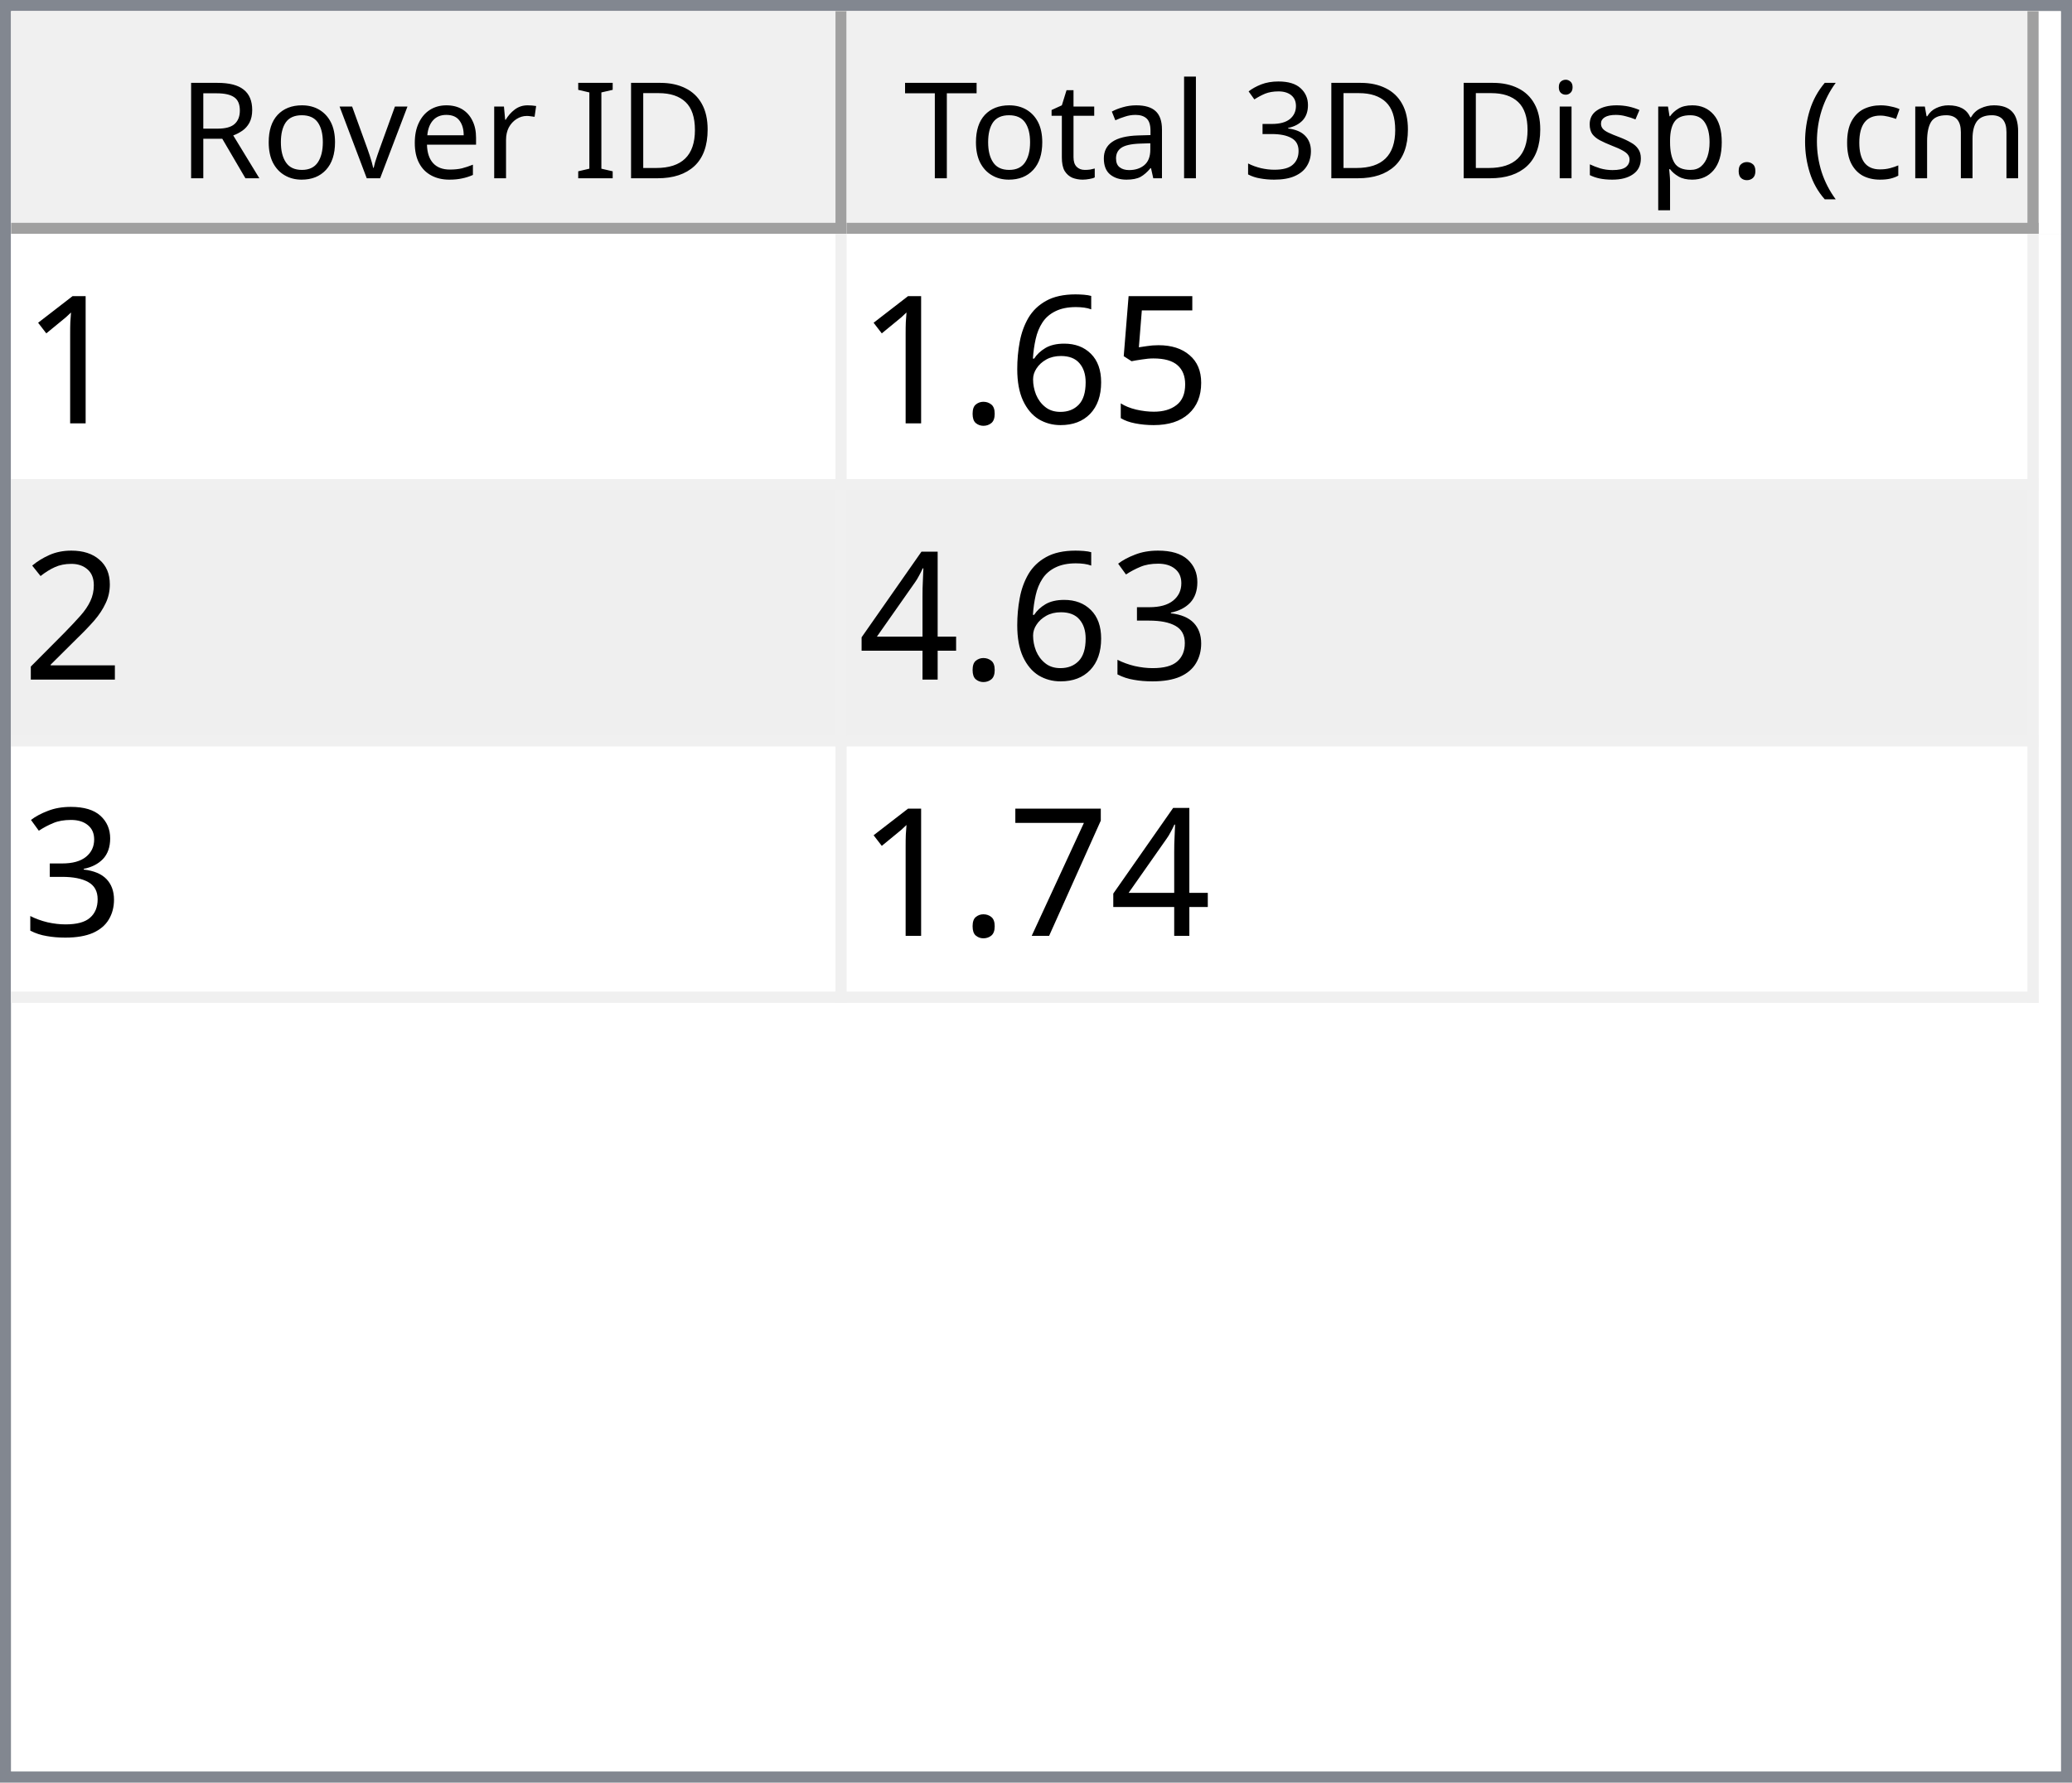
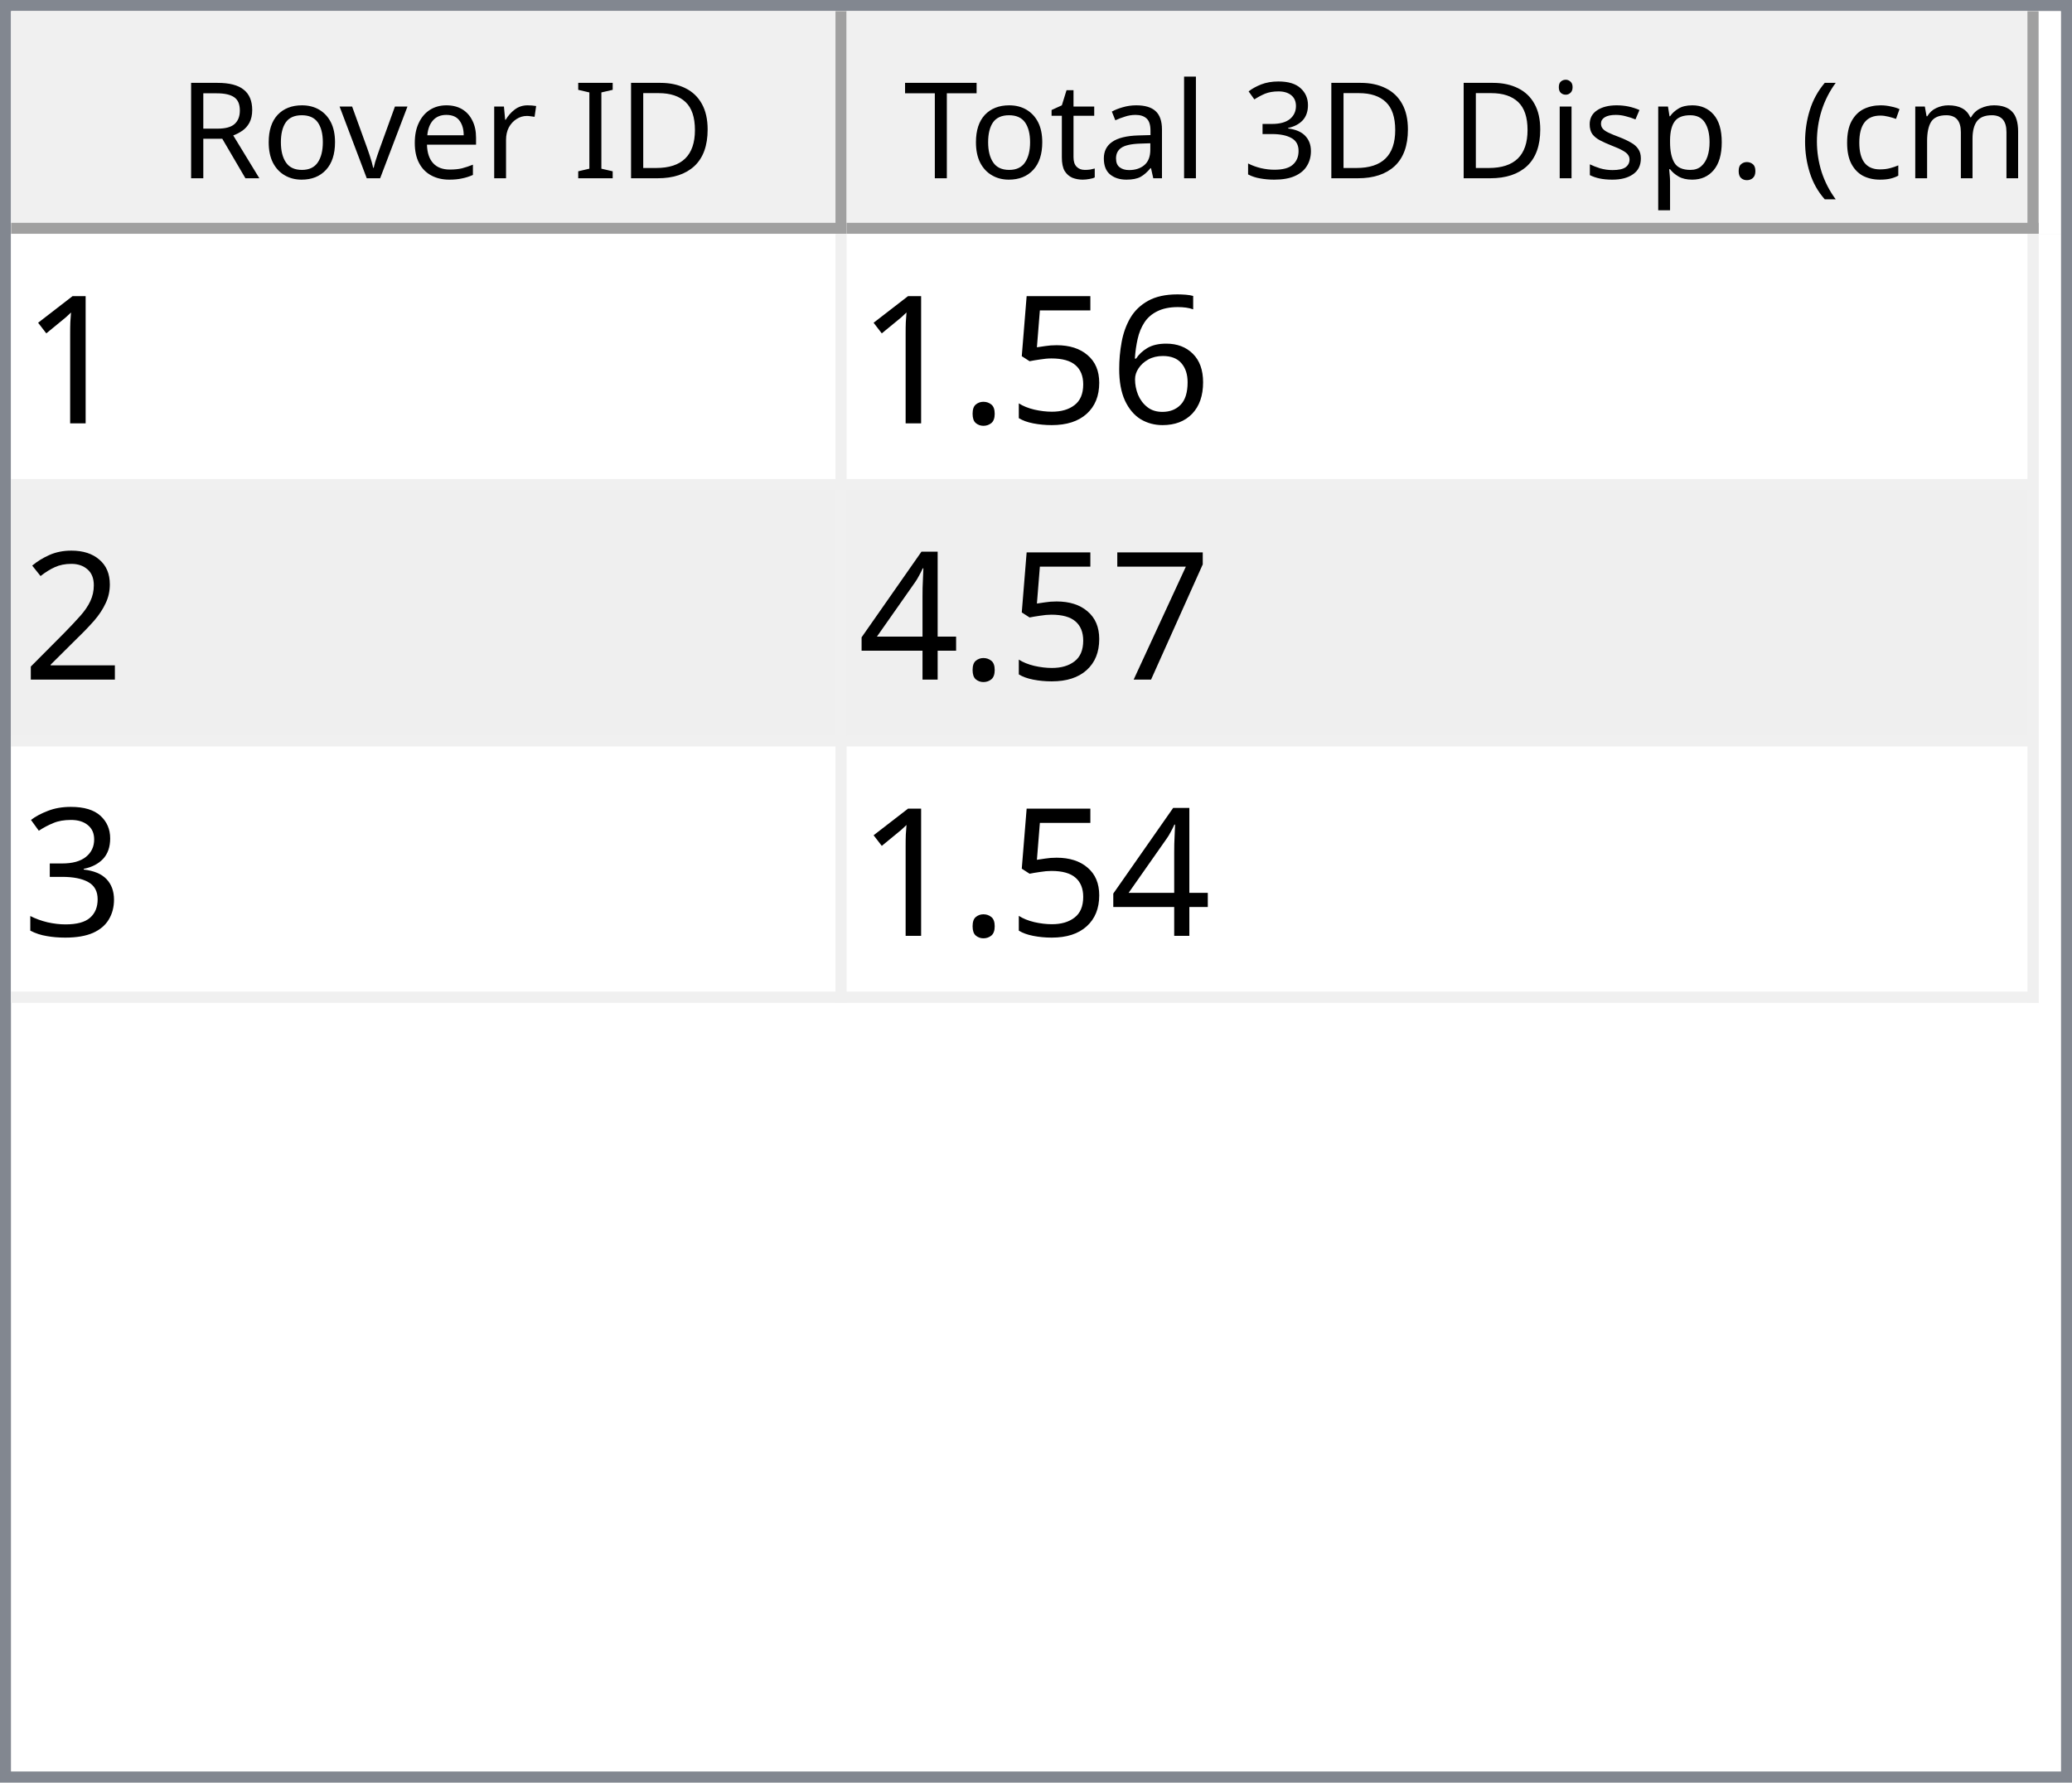
<svg xmlns="http://www.w3.org/2000/svg" style="fill-opacity:1; color-rendering:auto; color-interpolation:auto; text-rendering:auto; stroke:black; stroke-linecap:square; stroke-miterlimit:10; shape-rendering:auto; stroke-opacity:1; fill:black; stroke-dasharray:none; font-weight:normal; stroke-width:1; font-family:'Dialog'; font-style:normal; stroke-linejoin:miter; font-size:12px; stroke-dashoffset:0; image-rendering:auto;" width="186" height="160">
  <defs id="genericDefs" />
  <g>
    <defs id="defs1">
      <clipPath clipPathUnits="userSpaceOnUse" id="clipPath1">
        <path d="M0 0 L186 0 L186 160 L0 160 L0 0 Z" />
      </clipPath>
      <clipPath clipPathUnits="userSpaceOnUse" id="clipPath2">
        <path d="M0 0 L0 160 L186 160 L186 0 Z" />
      </clipPath>
      <clipPath clipPathUnits="userSpaceOnUse" id="clipPath3">
        <path d="M0 0 L0 20 L184 20 L184 0 Z" />
      </clipPath>
      <clipPath clipPathUnits="userSpaceOnUse" id="clipPath4">
        <path d="M0 0 L0 20 L75 20 L75 0 Z" />
      </clipPath>
      <clipPath clipPathUnits="userSpaceOnUse" id="clipPath5">
        <path d="M1 1 L1 19 L74 19 L74 1 Z" />
      </clipPath>
      <clipPath clipPathUnits="userSpaceOnUse" id="clipPath6">
        <path d="M0 0 L0 18 L73 18 L73 0 Z" />
      </clipPath>
      <clipPath clipPathUnits="userSpaceOnUse" id="clipPath7">
        <path d="M-0.5 -0.5 L-0.5 19.5 L74.5 19.5 L74.5 -0.5 Z" />
      </clipPath>
      <clipPath clipPathUnits="userSpaceOnUse" id="clipPath8">
        <path d="M0 0 L0 20 L107 20 L107 0 Z" />
      </clipPath>
      <clipPath clipPathUnits="userSpaceOnUse" id="clipPath9">
        <path d="M1 1 L1 19 L106 19 L106 1 Z" />
      </clipPath>
      <clipPath clipPathUnits="userSpaceOnUse" id="clipPath10">
        <path d="M0 0 L0 18 L105 18 L105 0 Z" />
      </clipPath>
      <clipPath clipPathUnits="userSpaceOnUse" id="clipPath11">
        <path d="M-0.5 -0.5 L-0.5 19.5 L106.5 19.5 L106.5 -0.5 Z" />
      </clipPath>
      <clipPath clipPathUnits="userSpaceOnUse" id="clipPath12">
        <path d="M0 0 L0 138 L184 138 L184 0 Z" />
      </clipPath>
      <clipPath clipPathUnits="userSpaceOnUse" id="clipPath13">
        <path d="M0 0 L0 69 L182 69 L182 0 Z" />
      </clipPath>
      <clipPath clipPathUnits="userSpaceOnUse" id="clipPath14">
        <path d="M-0.5 -0.5 L-0.5 68.5 L181.5 68.5 L181.5 -0.5 Z" />
      </clipPath>
      <clipPath clipPathUnits="userSpaceOnUse" id="clipPath15">
        <path d="M0 0 L0 22 L74 22 L74 0 Z" />
      </clipPath>
      <clipPath clipPathUnits="userSpaceOnUse" id="clipPath16">
        <path d="M0 0 L0 22 L106 22 L106 0 Z" />
      </clipPath>
      <font horiz-adv-x="64.551" id="font1">
        <font-face ascent="107.91" descent="25.098" units-per-em="100" style="font-style:normal; font-family:Segoe UI; font-weight:normal;" />
        <missing-glyph horiz-adv-x="64.551" d="M8.109 0 L8.109 68.266 L56.453 68.266 L56.453 0 L8.109 0 ZM15.328 7.234 L49.219 7.234 L49.219 61.031 L15.328 61.031 L15.328 7.234 Z" />
        <glyph unicode="D" horiz-adv-x="70.117" d="M9.188 0 L9.188 70.016 L28.516 70.016 Q65.531 70.016 65.531 35.891 Q65.531 19.672 55.25 9.836 Q44.969 0 27.734 0 L9.188 0 ZM17.391 62.594 L17.391 7.422 L27.828 7.422 Q41.609 7.422 49.273 14.797 Q56.938 22.172 56.938 35.688 Q56.938 62.594 28.328 62.594 L17.391 62.594 Z" />
        <glyph unicode="I" horiz-adv-x="26.611" d="M17.391 0 L9.188 0 L9.188 70.016 L17.391 70.016 L17.391 0 Z" />
        <glyph unicode=" " horiz-adv-x="27.393" d="" />
        <glyph unicode="r" horiz-adv-x="34.766" d="M34.188 41.891 Q32.078 43.5 28.125 43.5 Q23 43.5 19.555 38.672 Q16.109 33.844 16.109 25.484 L16.109 0 L8.109 0 L8.109 50 L16.109 50 L16.109 39.703 L16.312 39.703 Q18.016 44.969 21.531 47.922 Q25.047 50.875 29.391 50.875 Q32.516 50.875 34.188 50.203 L34.188 41.891 Z" />
        <glyph unicode="e" horiz-adv-x="52.295" d="M48.297 23 L12.984 23 Q13.188 14.656 17.484 10.109 Q21.781 5.562 29.297 5.562 Q37.75 5.562 44.828 11.141 L44.828 3.609 Q38.234 -1.172 27.391 -1.172 Q16.797 -1.172 10.742 5.641 Q4.688 12.453 4.688 24.812 Q4.688 36.469 11.305 43.82 Q17.922 51.172 27.734 51.172 Q37.547 51.172 42.922 44.828 Q48.297 38.484 48.297 27.203 L48.297 23 ZM40.094 29.781 Q40.047 36.719 36.75 40.578 Q33.453 44.438 27.594 44.438 Q21.922 44.438 17.969 40.383 Q14.016 36.328 13.094 29.781 L40.094 29.781 Z" />
        <glyph unicode="v" horiz-adv-x="47.9" d="M47.406 50 L27.484 0 L19.625 0 L0.688 50 L9.469 50 L22.172 13.672 Q23.578 9.672 23.922 6.688 L24.125 6.688 Q24.609 10.453 25.688 13.484 L38.969 50 L47.406 50 Z" />
        <glyph unicode="o" horiz-adv-x="58.594" d="M29 -1.172 Q17.922 -1.172 11.305 5.836 Q4.688 12.844 4.688 24.422 Q4.688 37.016 11.57 44.094 Q18.453 51.172 30.172 51.172 Q41.359 51.172 47.633 44.289 Q53.906 37.406 53.906 25.203 Q53.906 13.234 47.141 6.031 Q40.375 -1.172 29 -1.172 ZM29.594 44.438 Q21.875 44.438 17.383 39.188 Q12.891 33.938 12.891 24.703 Q12.891 15.828 17.43 10.695 Q21.969 5.562 29.594 5.562 Q37.359 5.562 41.531 10.594 Q45.703 15.625 45.703 24.906 Q45.703 34.281 41.531 39.359 Q37.359 44.438 29.594 44.438 Z" />
        <glyph unicode="R" horiz-adv-x="59.814" d="M59.375 0 L49.609 0 L37.891 19.625 Q36.281 22.359 34.766 24.289 Q33.25 26.219 31.664 27.438 Q30.078 28.656 28.25 29.219 Q26.422 29.781 24.125 29.781 L17.391 29.781 L17.391 0 L9.188 0 L9.188 70.016 L30.078 70.016 Q34.672 70.016 38.555 68.867 Q42.438 67.719 45.289 65.375 Q48.141 63.031 49.758 59.547 Q51.375 56.062 51.375 51.375 Q51.375 47.703 50.273 44.656 Q49.172 41.609 47.148 39.211 Q45.125 36.812 42.266 35.133 Q39.406 33.453 35.844 32.516 L35.844 32.328 Q37.594 31.547 38.891 30.547 Q40.188 29.547 41.359 28.18 Q42.531 26.812 43.68 25.078 Q44.828 23.344 46.234 21.047 L59.375 0 ZM17.391 62.594 L17.391 37.203 L28.516 37.203 Q31.594 37.203 34.203 38.133 Q36.812 39.062 38.719 40.797 Q40.625 42.531 41.703 45.047 Q42.781 47.562 42.781 50.688 Q42.781 56.297 39.141 59.445 Q35.5 62.594 28.609 62.594 L17.391 62.594 Z" />
        <glyph unicode=")" horiz-adv-x="30.176" d="M8.297 -15.922 L1.172 -15.922 Q16.406 2.344 16.406 26.812 Q16.406 51.469 1.078 70.016 L8.297 70.016 Q23.531 52.156 23.531 26.703 Q23.531 1.375 8.297 -15.922 Z" />
        <glyph unicode="m" horiz-adv-x="86.133" d="M79.109 0 L71.094 0 L71.094 28.719 Q71.094 37.016 68.531 40.727 Q65.969 44.438 59.906 44.438 Q54.781 44.438 51.195 39.75 Q47.609 35.062 47.609 28.516 L47.609 0 L39.594 0 L39.594 29.688 Q39.594 44.438 28.219 44.438 Q22.953 44.438 19.531 40.016 Q16.109 35.594 16.109 28.516 L16.109 0 L8.109 0 L8.109 50 L16.109 50 L16.109 42.094 L16.312 42.094 Q21.625 51.172 31.844 51.172 Q36.969 51.172 40.773 48.312 Q44.578 45.453 46 40.828 Q51.562 51.172 62.594 51.172 Q79.109 51.172 79.109 30.812 L79.109 0 Z" />
        <glyph unicode="c" horiz-adv-x="46.191" d="M42.188 2.297 Q36.422 -1.172 28.516 -1.172 Q17.828 -1.172 11.258 5.789 Q4.688 12.75 4.688 23.828 Q4.688 36.188 11.766 43.68 Q18.844 51.172 30.672 51.172 Q37.25 51.172 42.281 48.734 L42.281 40.531 Q36.719 44.438 30.375 44.438 Q22.703 44.438 17.797 38.945 Q12.891 33.453 12.891 24.516 Q12.891 15.719 17.508 10.641 Q22.125 5.562 29.891 5.562 Q36.422 5.562 42.188 9.906 L42.188 2.297 Z" />
        <glyph unicode="(" horiz-adv-x="30.176" d="M29.109 -15.922 L21.969 -15.922 Q6.844 1.375 6.844 26.703 Q6.844 52.156 21.969 70.016 L29.203 70.016 Q13.875 51.469 13.875 26.812 Q13.875 2.344 29.109 -15.922 Z" />
        <glyph unicode="." horiz-adv-x="21.68" d="M10.891 -1.078 Q8.641 -1.078 7.055 0.539 Q5.469 2.156 5.469 4.391 Q5.469 6.641 7.055 8.273 Q8.641 9.906 10.891 9.906 Q13.188 9.906 14.797 8.273 Q16.406 6.641 16.406 4.391 Q16.406 2.156 14.797 0.539 Q13.188 -1.078 10.891 -1.078 Z" />
        <glyph unicode="p" horiz-adv-x="58.789" d="M16.312 7.234 L16.109 7.234 L16.109 -23 L8.109 -23 L8.109 50 L16.109 50 L16.109 41.219 L16.312 41.219 Q22.219 51.172 33.594 51.172 Q43.266 51.172 48.688 44.461 Q54.109 37.75 54.109 26.469 Q54.109 13.922 48 6.375 Q41.891 -1.172 31.297 -1.172 Q21.578 -1.172 16.312 7.234 ZM16.109 27.391 L16.109 20.406 Q16.109 14.203 20.141 9.883 Q24.172 5.562 30.375 5.562 Q37.641 5.562 41.773 11.133 Q45.906 16.703 45.906 26.609 Q45.906 34.969 42.047 39.703 Q38.188 44.438 31.594 44.438 Q24.609 44.438 20.359 39.578 Q16.109 34.719 16.109 27.391 Z" />
        <glyph unicode="s" horiz-adv-x="42.432" d="M5.078 1.812 L5.078 10.406 Q11.625 5.562 19.484 5.562 Q30.031 5.562 30.031 12.594 Q30.031 14.594 29.125 15.992 Q28.219 17.391 26.68 18.461 Q25.141 19.531 23.07 20.383 Q21 21.234 18.609 22.172 Q15.281 23.484 12.766 24.828 Q10.25 26.172 8.57 27.859 Q6.891 29.547 6.031 31.695 Q5.172 33.844 5.172 36.719 Q5.172 40.234 6.789 42.945 Q8.406 45.656 11.086 47.484 Q13.766 49.312 17.211 50.242 Q20.656 51.172 24.312 51.172 Q30.812 51.172 35.938 48.922 L35.938 40.828 Q30.422 44.438 23.25 44.438 Q21 44.438 19.195 43.922 Q17.391 43.406 16.094 42.477 Q14.797 41.547 14.086 40.258 Q13.375 38.969 13.375 37.406 Q13.375 35.453 14.086 34.133 Q14.797 32.812 16.164 31.789 Q17.531 30.766 19.484 29.938 Q21.438 29.109 23.922 28.125 Q27.25 26.859 29.883 25.516 Q32.516 24.172 34.375 22.484 Q36.234 20.797 37.234 18.602 Q38.234 16.406 38.234 13.375 Q38.234 9.672 36.602 6.938 Q34.969 4.203 32.234 2.398 Q29.5 0.594 25.93 -0.289 Q22.359 -1.172 18.453 -1.172 Q10.75 -1.172 5.078 1.812 Z" />
        <glyph unicode="i" horiz-adv-x="24.219" d="M12.203 62.703 Q10.062 62.703 8.547 64.164 Q7.031 65.625 7.031 67.875 Q7.031 70.125 8.547 71.609 Q10.062 73.094 12.203 73.094 Q14.406 73.094 15.945 71.609 Q17.484 70.125 17.484 67.875 Q17.484 65.719 15.945 64.211 Q14.406 62.703 12.203 62.703 ZM16.109 0 L8.109 0 L8.109 50 L16.109 50 L16.109 0 Z" />
        <glyph unicode="3" horiz-adv-x="53.906" d="M46.531 19.828 Q46.531 15.094 44.75 11.211 Q42.969 7.328 39.719 4.57 Q36.469 1.812 31.93 0.297 Q27.391 -1.219 21.922 -1.219 Q11.922 -1.219 6 2.594 L6 11.188 Q13.094 5.609 22.219 5.609 Q25.875 5.609 28.828 6.539 Q31.781 7.469 33.906 9.227 Q36.031 10.984 37.18 13.477 Q38.328 15.969 38.328 19.094 Q38.328 32.812 18.797 32.812 L12.984 32.812 L12.984 39.594 L18.5 39.594 Q35.797 39.594 35.797 52.484 Q35.797 64.406 22.609 64.406 Q15.188 64.406 8.688 59.422 L8.688 67.188 Q15.375 71.188 24.609 71.188 Q29 71.188 32.57 69.969 Q36.141 68.75 38.68 66.555 Q41.219 64.359 42.609 61.281 Q44 58.203 44 54.5 Q44 40.672 30.031 36.719 L30.031 36.531 Q33.594 36.141 36.625 34.797 Q39.656 33.453 41.852 31.305 Q44.047 29.156 45.289 26.25 Q46.531 23.344 46.531 19.828 Z" />
        <glyph unicode="l" horiz-adv-x="24.219" d="M16.109 0 L8.109 0 L8.109 74.031 L16.109 74.031 L16.109 0 Z" />
        <glyph unicode="a" horiz-adv-x="50.879" d="M43.891 0 L35.891 0 L35.891 7.812 L35.688 7.812 Q30.469 -1.172 20.312 -1.172 Q12.844 -1.172 8.617 2.781 Q4.391 6.734 4.391 13.281 Q4.391 27.297 20.906 29.594 L35.891 31.688 Q35.891 44.438 25.594 44.438 Q16.547 44.438 9.281 38.281 L9.281 46.484 Q16.656 51.172 26.266 51.172 Q43.891 51.172 43.891 32.516 L43.891 0 ZM35.891 25.297 L23.828 23.641 Q18.266 22.859 15.43 20.875 Q12.594 18.891 12.594 13.875 Q12.594 10.203 15.211 7.883 Q17.828 5.562 22.172 5.562 Q28.125 5.562 32.008 9.742 Q35.891 13.922 35.891 20.312 L35.891 25.297 Z" />
        <glyph unicode="t" horiz-adv-x="33.887" d="M31.297 0.484 Q28.469 -1.078 23.828 -1.078 Q10.688 -1.078 10.688 13.578 L10.688 43.172 L2.094 43.172 L2.094 50 L10.688 50 L10.688 62.203 L18.703 64.797 L18.703 50 L31.297 50 L31.297 43.172 L18.703 43.172 L18.703 14.984 Q18.703 9.969 20.414 7.82 Q22.125 5.672 26.078 5.672 Q29.109 5.672 31.297 7.328 L31.297 0.484 Z" />
        <glyph unicode="T" horiz-adv-x="52.393" d="M50.594 62.594 L30.375 62.594 L30.375 0 L22.172 0 L22.172 62.594 L2 62.594 L2 70.016 L50.594 70.016 L50.594 62.594 Z" />
      </font>
      <font horiz-adv-x="75.0" id="font2">
        <font-face ascent="100.537" descent="21.973" units-per-em="100" style="font-style:normal; font-family:sans-serif; font-weight:normal;" />
        <missing-glyph horiz-adv-x="75.0" d="M12.5 0 L12.5 62.5 L62.5 62.5 L62.5 0 L12.5 0 ZM14.062 1.562 L60.938 1.562 L60.938 60.938 L14.062 60.938 L14.062 1.562 Z" />
        <glyph unicode="1" horiz-adv-x="55.615" d="M37.25 0 L28.469 0 L28.469 56 Q25.297 52.984 20.141 49.953 Q14.984 46.922 10.891 45.406 L10.891 53.906 Q18.266 57.375 23.781 62.305 Q29.297 67.234 31.594 71.875 L37.25 71.875 L37.25 0 Z" />
+         <glyph unicode="6" horiz-adv-x="55.615" d="M49.75 54.047 L41.016 53.375 Q39.844 58.547 37.703 60.891 Q34.125 64.656 28.906 64.656 Q24.703 64.656 21.531 62.312 Q17.391 59.281 14.992 53.469 Q12.594 47.656 12.5 36.922 Q15.672 41.75 20.266 44.094 Q24.859 46.438 29.891 46.438 Q38.672 46.438 44.852 39.969 Q51.031 33.5 51.031 23.25 Q51.031 16.5 48.125 10.719 Q45.219 4.938 40.141 1.859 Q35.062 -1.219 28.609 -1.219 Q17.625 -1.219 10.695 6.859 Q3.766 14.938 3.766 33.5 Q3.766 54.25 11.422 63.672 Q18.109 71.875 29.438 71.875 Q37.891 71.875 43.289 67.141 Q48.688 62.406 49.75 54.047 ZM13.875 23.188 Q13.875 18.656 15.797 14.508 Q17.719 10.359 21.188 8.18 Q24.656 6 28.469 6 Q34.031 6 38.039 10.492 Q42.047 14.984 42.047 22.703 Q42.047 30.125 38.086 34.398 Q34.125 38.672 28.125 38.672 Q22.172 38.672 18.023 34.398 Q13.875 30.125 13.875 23.188 Z" />
        <glyph unicode="5" horiz-adv-x="55.615" d="M4.156 18.75 L13.375 19.531 Q14.406 12.797 18.141 9.398 Q21.875 6 27.156 6 Q33.5 6 37.891 10.789 Q42.281 15.578 42.281 23.484 Q42.281 31 38.062 35.352 Q33.844 39.703 27 39.703 Q22.75 39.703 19.336 37.773 Q15.922 35.844 13.969 32.766 L5.719 33.844 L12.641 70.609 L48.25 70.609 L48.25 62.203 L19.672 62.203 L15.828 42.969 Q22.266 47.469 29.344 47.469 Q38.719 47.469 45.164 40.969 Q51.609 34.469 51.609 24.266 Q51.609 14.547 45.953 7.469 Q39.062 -1.219 27.156 -1.219 Q17.391 -1.219 11.211 4.25 Q5.031 9.719 4.156 18.75 Z" />
-         <glyph unicode="6" horiz-adv-x="55.615" d="M49.75 54.047 L41.016 53.375 Q39.844 58.547 37.703 60.891 Q34.125 64.656 28.906 64.656 Q24.703 64.656 21.531 62.312 Q17.391 59.281 14.992 53.469 Q12.594 47.656 12.5 36.922 Q15.672 41.75 20.266 44.094 Q24.859 46.438 29.891 46.438 Q38.672 46.438 44.852 39.969 Q51.031 33.5 51.031 23.25 Q51.031 16.5 48.125 10.719 Q45.219 4.938 40.141 1.859 Q35.062 -1.219 28.609 -1.219 Q17.625 -1.219 10.695 6.859 Q3.766 14.938 3.766 33.5 Q3.766 54.25 11.422 63.672 Q18.109 71.875 29.438 71.875 Q37.891 71.875 43.289 67.141 Q48.688 62.406 49.75 54.047 ZM13.875 23.188 Q13.875 18.656 15.797 14.508 Q17.719 10.359 21.188 8.18 Q24.656 6 28.469 6 Q34.031 6 38.039 10.492 Q42.047 14.984 42.047 22.703 Q42.047 30.125 38.086 34.398 Q34.125 38.672 28.125 38.672 Q22.172 38.672 18.023 34.398 Q13.875 30.125 13.875 23.188 Z" />
        <glyph unicode="." horiz-adv-x="27.783" d="M9.078 0 L9.078 10.016 L19.094 10.016 L19.094 0 L9.078 0 Z" />
        <glyph unicode="2" horiz-adv-x="55.615" d="M50.344 8.453 L50.344 0 L3.031 0 Q2.938 3.172 4.047 6.109 Q5.859 10.938 9.836 15.625 Q13.812 20.312 21.344 26.469 Q33.016 36.031 37.117 41.625 Q41.219 47.219 41.219 52.203 Q41.219 57.422 37.477 61.008 Q33.734 64.594 27.734 64.594 Q21.391 64.594 17.578 60.789 Q13.766 56.984 13.719 50.25 L4.688 51.172 Q5.609 61.281 11.664 66.578 Q17.719 71.875 27.938 71.875 Q38.234 71.875 44.242 66.164 Q50.25 60.453 50.25 52 Q50.25 47.703 48.492 43.555 Q46.734 39.406 42.656 34.812 Q38.578 30.219 29.109 22.219 Q21.188 15.578 18.945 13.211 Q16.703 10.844 15.234 8.453 L50.344 8.453 Z" />
+         <glyph unicode="7" horiz-adv-x="55.615" d="M4.734 62.203 L4.734 70.656 L51.078 70.656 L51.078 63.812 Q44.234 56.547 37.523 44.484 Q30.812 32.422 27.156 19.672 Q24.516 10.688 23.781 0 L14.75 0 Q14.891 8.453 18.062 20.414 Q21.234 32.375 27.172 43.484 Q33.109 54.594 39.797 62.203 L4.734 62.203 Z" />
+         <glyph unicode="4" horiz-adv-x="55.615" d="M32.328 0 L32.328 17.141 L1.266 17.141 L1.266 25.203 L33.938 71.578 L41.109 71.578 L41.109 25.203 L50.781 25.203 L50.781 17.141 L41.109 17.141 L41.109 0 L32.328 0 ZM32.328 25.203 L32.328 57.469 L9.906 25.203 L32.328 25.203 Z" />
        <glyph unicode="3" horiz-adv-x="55.615" d="M4.203 18.891 L12.984 20.062 Q14.5 12.594 18.141 9.297 Q21.781 6 27 6 Q33.203 6 37.477 10.297 Q41.75 14.594 41.75 20.953 Q41.75 27 37.797 30.93 Q33.844 34.859 27.734 34.859 Q25.25 34.859 21.531 33.891 L22.516 41.609 Q23.391 41.5 23.922 41.5 Q29.547 41.5 34.039 44.43 Q38.531 47.359 38.531 53.469 Q38.531 58.297 35.258 61.477 Q31.984 64.656 26.812 64.656 Q21.688 64.656 18.266 61.43 Q14.844 58.203 13.875 51.766 L5.078 53.328 Q6.688 62.156 12.398 67.016 Q18.109 71.875 26.609 71.875 Q32.469 71.875 37.398 69.359 Q42.328 66.844 44.945 62.5 Q47.562 58.156 47.562 53.266 Q47.562 48.641 45.07 44.828 Q42.578 41.016 37.703 38.766 Q44.047 37.312 47.562 32.695 Q51.078 28.078 51.078 21.141 Q51.078 11.766 44.242 5.25 Q37.406 -1.266 26.953 -1.266 Q17.531 -1.266 11.305 4.352 Q5.078 9.969 4.203 18.891 Z" />
-         <glyph unicode="4" horiz-adv-x="55.615" d="M32.328 0 L32.328 17.141 L1.266 17.141 L1.266 25.203 L33.938 71.578 L41.109 71.578 L41.109 25.203 L50.781 25.203 L50.781 17.141 L41.109 17.141 L41.109 0 L32.328 0 ZM32.328 25.203 L32.328 57.469 L9.906 25.203 L32.328 25.203 Z" />
-         <glyph unicode="7" horiz-adv-x="55.615" d="M4.734 62.203 L4.734 70.656 L51.078 70.656 L51.078 63.812 Q44.234 56.547 37.523 44.484 Q30.812 32.422 27.156 19.672 Q24.516 10.688 23.781 0 L14.75 0 Q14.891 8.453 18.062 20.414 Q21.234 32.375 27.172 43.484 Q33.109 54.594 39.797 62.203 L4.734 62.203 Z" />
      </font>
    </defs>
    <g style="fill:white; stroke:white;">
      <rect x="0" y="0" width="186" style="clip-path:url(#clipPath1); stroke:none;" height="160" />
    </g>
    <g style="fill:white; text-rendering:optimizeSpeed; color-rendering:optimizeSpeed; image-rendering:optimizeSpeed; shape-rendering:crispEdges; stroke:white; color-interpolation:sRGB;">
      <rect x="0" width="186" height="160" y="0" style="stroke:none;" />
      <path style="stroke:none;" d="M0 160 L186 160 L186 0 L0 0 Z" />
    </g>
    <g style="fill:rgb(240,240,240); font-family:'Segoe UI'; stroke:rgb(240,240,240);">
      <rect x="0" y="0" width="186" style="clip-path:url(#clipPath2); stroke:none;" height="160" />
    </g>
    <g style="fill:rgb(130,135,144); font-family:'Segoe UI'; stroke:rgb(130,135,144);">
      <path d="M0 0 L186 0 L186 160 L0 160 L0 0 ZM1 1 L185 1 L185 159 L1 159 L1 1 Z" style="fill-rule:evenodd; clip-path:url(#clipPath2); stroke:none;" />
    </g>
    <g style="fill:white; font-family:'Segoe UI'; stroke:white;" transform="translate(1,1)">
      <rect x="0" y="0" width="184" style="clip-path:url(#clipPath3); stroke:none;" height="20" />
    </g>
    <g style="fill:rgb(240,240,240); font-family:'Segoe UI'; stroke:rgb(240,240,240);" transform="translate(1,1)">
      <rect x="0" y="0" width="75" style="clip-path:url(#clipPath4); stroke:none;" height="20" />
    </g>
    <g style="font-family:'Segoe UI';" transform="translate(2,2)">
      <text x="14" xml:space="preserve" y="14" style="clip-path:url(#clipPath6); stroke:none;">Rover ID</text>
    </g>
    <g style="fill:rgb(160,160,160); font-family:'Segoe UI'; stroke:rgb(160,160,160); stroke-linejoin:bevel;" transform="translate(1.5,1.5)">
      <line x1="74" x2="74" y1="0" style="fill:none; clip-path:url(#clipPath7);" y2="19" />
    </g>
    <g style="fill:rgb(160,160,160); font-family:'Segoe UI'; stroke:rgb(160,160,160); stroke-linejoin:bevel;" transform="matrix(1,0,0,1,1,1) translate(0.5,0.5)">
      <line x1="0" x2="74" y1="19" style="fill:none; clip-path:url(#clipPath7);" y2="19" />
    </g>
    <g style="fill:rgb(240,240,240); font-family:'Segoe UI'; stroke:rgb(240,240,240);" transform="translate(76,1)">
      <rect x="0" y="0" width="107" style="clip-path:url(#clipPath8); stroke:none;" height="20" />
    </g>
    <g style="font-family:'Segoe UI';" transform="translate(77,2)">
      <text x="1" xml:space="preserve" y="14" style="clip-path:url(#clipPath10); stroke:none;"> Total 3D Disp. (cm)</text>
    </g>
    <g style="fill:rgb(160,160,160); font-family:'Segoe UI'; stroke:rgb(160,160,160); stroke-linejoin:bevel;" transform="translate(76.5,1.5)">
      <line x1="106" x2="106" y1="0" style="fill:none; clip-path:url(#clipPath11);" y2="19" />
    </g>
    <g style="fill:rgb(160,160,160); font-family:'Segoe UI'; stroke:rgb(160,160,160); stroke-linejoin:bevel;" transform="matrix(1,0,0,1,76,1) translate(0.5,0.5)">
      <line x1="0" x2="106" y1="19" style="fill:none; clip-path:url(#clipPath11);" y2="19" />
    </g>
    <g style="fill:white; font-family:'Segoe UI'; stroke:white;" transform="translate(1,21)">
      <rect x="0" y="0" width="184" style="clip-path:url(#clipPath12); stroke:none;" height="138" />
    </g>
    <g style="fill:rgb(240,240,240); font-size:16px; font-family:sans-serif; stroke:rgb(240,240,240);" transform="translate(1,21)">
      <rect x="0" y="0" width="182" style="clip-path:url(#clipPath13); stroke:none;" height="69" />
      <line transform="translate(0.5,0.5)" x1="0" x2="181" y1="22" style="clip-path:url(#clipPath14); fill:none; stroke-linejoin:bevel;" y2="22" />
    </g>
    <g transform="matrix(1,0,0,1,1,21) translate(0.5,0.5)" style="fill:rgb(240,240,240); font-size:16px; font-family:sans-serif; stroke:rgb(240,240,240); stroke-linejoin:bevel;">
      <line x1="0" x2="181" y1="45" style="fill:none; clip-path:url(#clipPath14);" y2="45" />
    </g>
    <g transform="matrix(1,0,0,1,1,21) translate(0.5,0.5)" style="fill:rgb(240,240,240); font-size:16px; font-family:sans-serif; stroke:rgb(240,240,240); stroke-linejoin:bevel;">
      <line x1="0" x2="181" y1="68" style="fill:none; clip-path:url(#clipPath14);" y2="68" />
    </g>
    <g transform="matrix(1,0,0,1,1,21) translate(0.5,0.5)" style="fill:rgb(240,240,240); font-size:16px; font-family:sans-serif; stroke:rgb(240,240,240); stroke-linejoin:bevel;">
      <line x1="74" x2="74" y1="0" style="fill:none; clip-path:url(#clipPath14);" y2="68" />
    </g>
    <g transform="matrix(1,0,0,1,1,21) translate(0.5,0.5)" style="fill:rgb(240,240,240); font-size:16px; font-family:sans-serif; stroke:rgb(240,240,240); stroke-linejoin:bevel;">
      <line x1="181" x2="181" y1="0" style="fill:none; clip-path:url(#clipPath14);" y2="68" />
    </g>
    <g style="fill:white; font-size:16px; font-family:sans-serif; stroke:white;" transform="matrix(1,0,0,1,1,21)">
      <rect x="0" y="0" width="74" style="clip-path:url(#clipPath15); stroke:none;" height="22" />
      <text x="1" y="17" style="fill:black; clip-path:url(#clipPath15); stroke:none;" xml:space="preserve">1</text>
    </g>
    <g style="fill:white; font-size:16px; font-family:sans-serif; stroke:white;" transform="matrix(1,0,0,1,1,21) translate(75,0)">
      <rect x="0" y="0" width="106" style="clip-path:url(#clipPath16); stroke:none;" height="22" />
-       <text x="1" y="17" style="fill:black; clip-path:url(#clipPath16); stroke:none;" xml:space="preserve">1.65</text>
+       <text x="1" y="17" style="fill:black; clip-path:url(#clipPath16); stroke:none;" xml:space="preserve">1.56</text>
    </g>
    <g style="fill:rgb(239,239,239); font-size:16px; font-family:sans-serif; stroke:rgb(239,239,239);" transform="matrix(1,0,0,1,1,21) translate(0,23)">
      <rect x="0" y="0" width="74" style="clip-path:url(#clipPath15); stroke:none;" height="22" />
      <text x="1" y="17" style="fill:black; clip-path:url(#clipPath15); stroke:none;" xml:space="preserve">2</text>
    </g>
    <g style="fill:rgb(239,239,239); font-size:16px; font-family:sans-serif; stroke:rgb(239,239,239);" transform="matrix(1,0,0,1,1,21) translate(75,23)">
      <rect x="0" y="0" width="106" style="clip-path:url(#clipPath16); stroke:none;" height="22" />
-       <text x="1" y="17" style="fill:black; clip-path:url(#clipPath16); stroke:none;" xml:space="preserve">4.63</text>
+       <text x="1" y="17" style="fill:black; clip-path:url(#clipPath16); stroke:none;" xml:space="preserve">4.57</text>
    </g>
    <g style="fill:white; font-size:16px; font-family:sans-serif; stroke:white;" transform="matrix(1,0,0,1,1,21) translate(0,46)">
      <rect x="0" y="0" width="74" style="clip-path:url(#clipPath15); stroke:none;" height="22" />
      <text x="1" y="17" style="fill:black; clip-path:url(#clipPath15); stroke:none;" xml:space="preserve">3</text>
    </g>
    <g style="fill:white; font-size:16px; font-family:sans-serif; stroke:white;" transform="matrix(1,0,0,1,1,21) translate(75,46)">
      <rect x="0" y="0" width="106" style="clip-path:url(#clipPath16); stroke:none;" height="22" />
-       <text x="1" y="17" style="fill:black; clip-path:url(#clipPath16); stroke:none;" xml:space="preserve">1.74</text>
+       <text x="1" y="17" style="fill:black; clip-path:url(#clipPath16); stroke:none;" xml:space="preserve">1.54</text>
    </g>
  </g>
</svg>
